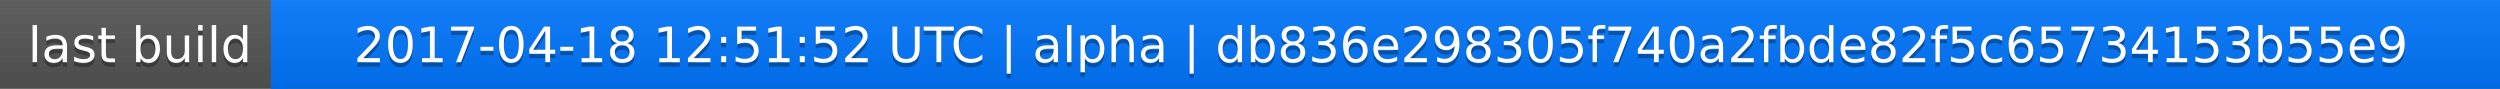
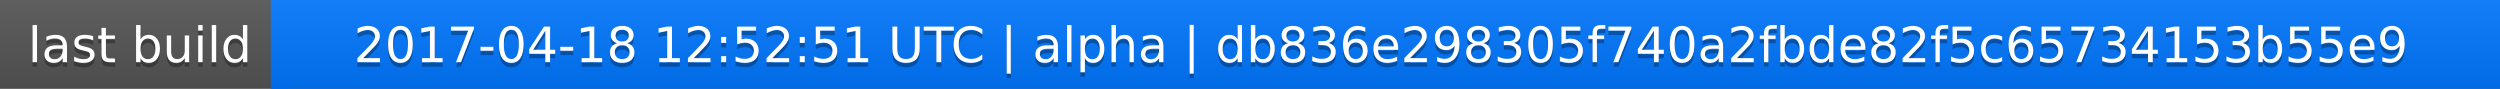
<svg xmlns="http://www.w3.org/2000/svg" width="563" height="20">
  <linearGradient id="a" x2="0" y2="100%">
    <stop offset="0" stop-color="#bbb" stop-opacity=".1" />
    <stop offset="1" stop-opacity=".1" />
  </linearGradient>
  <rect rx="0" width="563" height="20" fill="#555" />
  <rect rx="0" x="61" width="502" height="20" fill="#07f" />
  <path fill="#07f" d="M61 0h4v20h-4z" />
  <rect rx="0" width="563" height="20" fill="url(#a)" />
  <g fill="#fff" text-anchor="middle" font-family="DejaVu Sans,Verdana,Geneva,sans-serif" font-size="11">
    <text x="31.5" y="15" fill="#010101" fill-opacity=".3">last build</text>
    <text x="31.5" y="14">last build</text>
-     <text x="311" y="15" fill="#010101" fill-opacity=".3">2017-04-18 12:51:52 UTC | alpha | db836e298305f740a2fbde82f5c65734153b55e9</text>
-     <text x="311" y="14">2017-04-18 12:51:52 UTC | alpha | db836e298305f740a2fbde82f5c65734153b55e9</text>
+     <text x="311" y="15" fill="#010101" fill-opacity=".3">2017-04-18 12:52:51 UTC | alpha | db836e298305f740a2fbde82f5c65734153b55e9</text>
+     <text x="311" y="14">2017-04-18 12:52:51 UTC | alpha | db836e298305f740a2fbde82f5c65734153b55e9</text>
  </g>
</svg>
